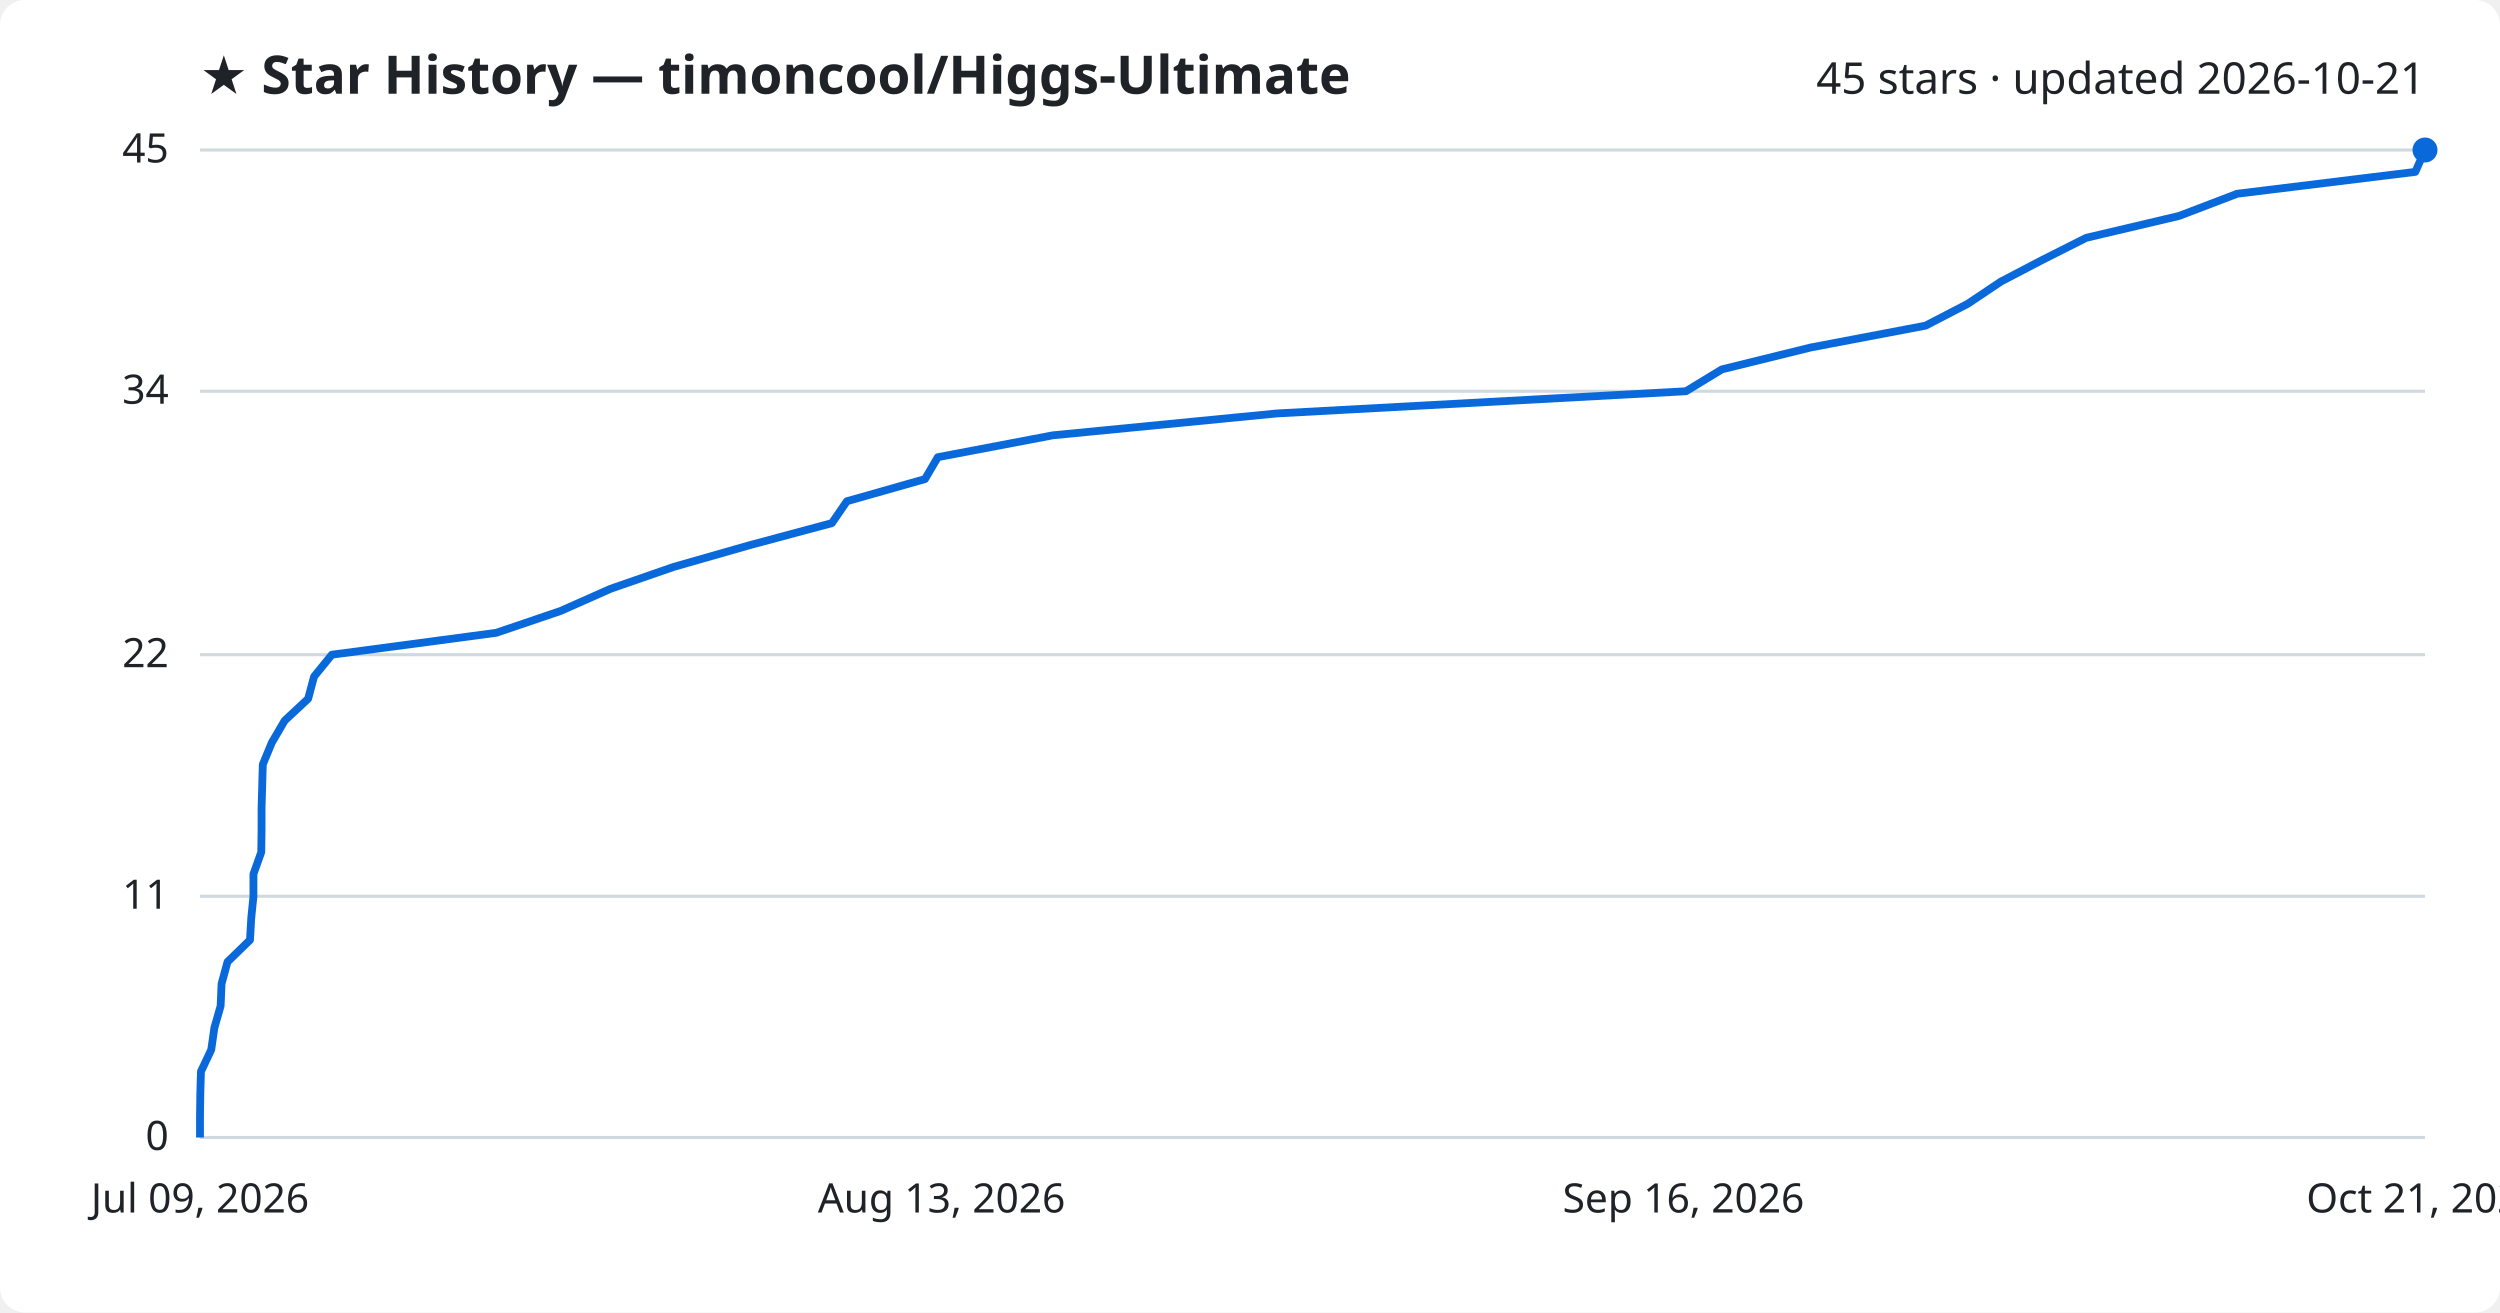
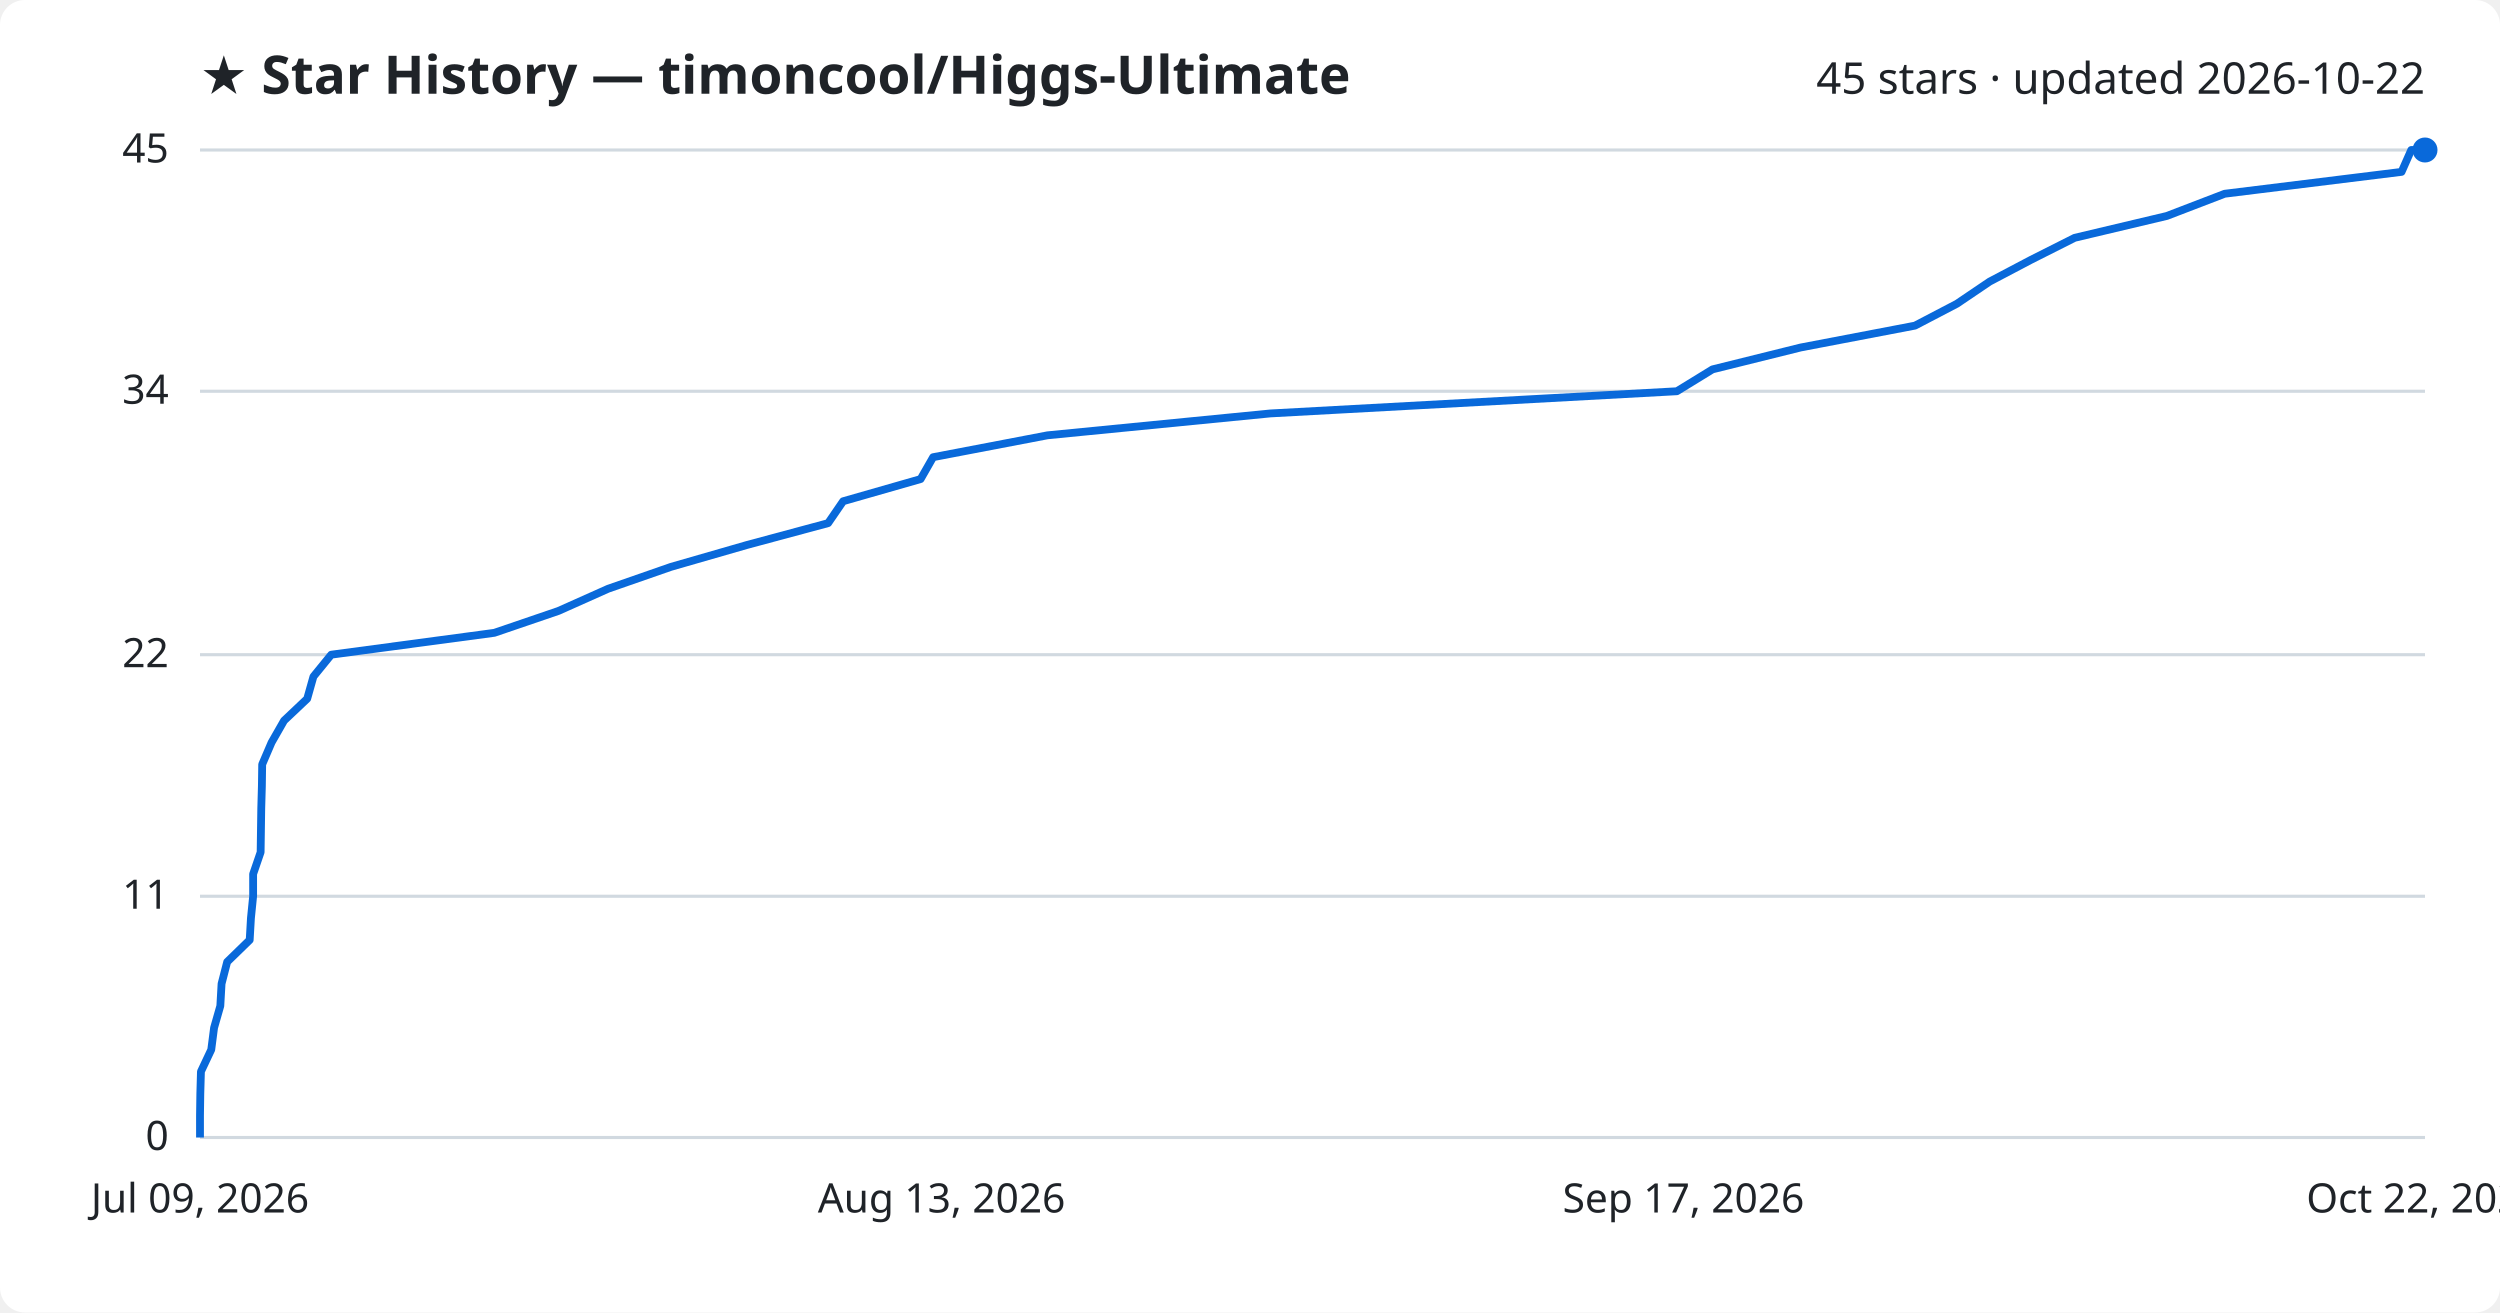
<svg xmlns="http://www.w3.org/2000/svg" viewBox="0 0 800 420" font-family="Segoe UI, sans-serif">
  <rect width="800" height="420" fill="#ffffff" rx="8" />
  <text x="64" y="30" fill="#1f2328" font-size="17" font-weight="700">★ Star History — timoncool/Higgs-Ultimate</text>
-   <text x="776" y="30" fill="#1f2328" font-size="14" text-anchor="end">45 stars · updated 2026-10-21</text>
+   <text x="776" y="30" fill="#1f2328" font-size="14" text-anchor="end">45 stars · updated 2026-10-22</text>
  <line x1="64" y1="364.0" x2="776" y2="364.0" stroke="#d1d9e0" stroke-width="1" />
  <text x="54" y="368.0" fill="#1f2328" font-size="13" text-anchor="end">0</text>
  <line x1="64" y1="286.8" x2="776" y2="286.8" stroke="#d1d9e0" stroke-width="1" />
  <text x="54" y="290.8" fill="#1f2328" font-size="13" text-anchor="end">11</text>
  <line x1="64" y1="209.5" x2="776" y2="209.5" stroke="#d1d9e0" stroke-width="1" />
  <text x="54" y="213.5" fill="#1f2328" font-size="13" text-anchor="end">22</text>
  <line x1="64" y1="125.2" x2="776" y2="125.2" stroke="#d1d9e0" stroke-width="1" />
  <text x="54" y="129.2" fill="#1f2328" font-size="13" text-anchor="end">34</text>
  <line x1="64" y1="48.0" x2="776" y2="48.0" stroke="#d1d9e0" stroke-width="1" />
  <text x="54" y="52.0" fill="#1f2328" font-size="13" text-anchor="end">45</text>
-   <path d="M64.0,364.0 L64.0,357.0 L64.1,350.0 L64.3,342.9 L67.6,335.9 L68.6,328.9 L70.6,321.9 L70.9,314.8 L72.8,307.8 L80.0,300.8 L80.4,293.8 L81.1,286.8 L81.1,279.7 L83.6,272.7 L83.7,265.7 L83.7,258.7 L83.9,251.6 L84.1,244.6 L87.0,237.6 L91.1,230.6 L98.6,223.6 L100.5,216.5 L106.2,209.5 L158.8,202.5 L179.4,195.5 L195.4,188.4 L215.6,181.4 L240.1,174.4 L266.2,167.4 L271.0,160.4 L296.0,153.3 L300.1,146.3 L336.9,139.3 L408.6,132.3 L539.5,125.2 L551.0,118.2 L579.4,111.2 L616.2,104.2 L629.7,97.2 L640.3,90.1 L653.7,83.1 L667.6,76.1 L697.3,69.1 L715.9,62.0 L772.9,55.0 L776.0,48.0 L776.0,48.0" fill="none" stroke="#0969da" stroke-width="2.5" stroke-linejoin="round" />
+   <path d="M64.0,364.0 L64.0,357.0 L64.1,350.0 L64.3,342.9 L67.6,335.9 L68.5,328.9 L70.5,321.9 L70.9,314.8 L72.7,307.8 L79.9,300.8 L80.3,293.8 L81.0,286.8 L81.0,279.7 L83.4,272.7 L83.5,265.7 L83.6,258.7 L83.8,251.6 L83.9,244.6 L86.9,237.6 L90.9,230.6 L98.3,223.6 L100.3,216.5 L106.0,209.5 L158.2,202.5 L178.7,195.5 L194.6,188.4 L214.7,181.4 L239.0,174.4 L265.0,167.4 L269.8,160.4 L294.6,153.3 L298.6,146.3 L335.2,139.3 L406.5,132.3 L536.6,125.2 L548.0,118.2 L576.2,111.2 L612.8,104.2 L626.2,97.2 L636.7,90.1 L650.0,83.1 L663.9,76.1 L693.4,69.1 L711.9,62.0 L768.5,55.0 L771.6,48.0 L776.0,48.0" fill="none" stroke="#0969da" stroke-width="2.5" stroke-linejoin="round" />
  <circle cx="776.0" cy="48.0" r="4" fill="#0969da" />
  <text x="64.0" y="388" fill="#1f2328" font-size="13" text-anchor="middle">Jul 09, 2026</text>
  <text x="301.3" y="388" fill="#1f2328" font-size="13" text-anchor="middle">Aug 13, 2026</text>
-   <text x="538.7" y="388" fill="#1f2328" font-size="13" text-anchor="middle">Sep 16, 2026</text>
-   <text x="776.0" y="388" fill="#1f2328" font-size="13" text-anchor="middle">Oct 21, 2026</text>
+   <text x="538.7" y="388" fill="#1f2328" font-size="13" text-anchor="middle">Sep 17, 2026</text>
+   <text x="776.0" y="388" fill="#1f2328" font-size="13" text-anchor="middle">Oct 22, 2026</text>
</svg>
